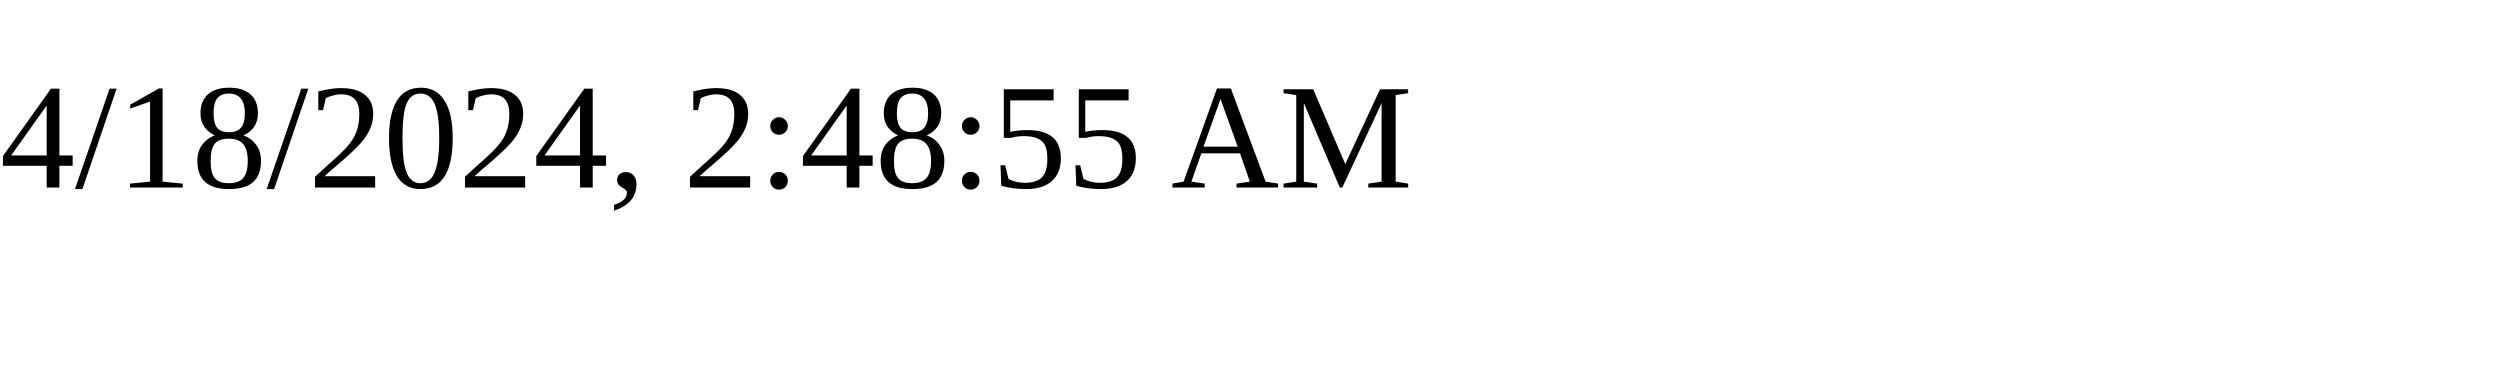
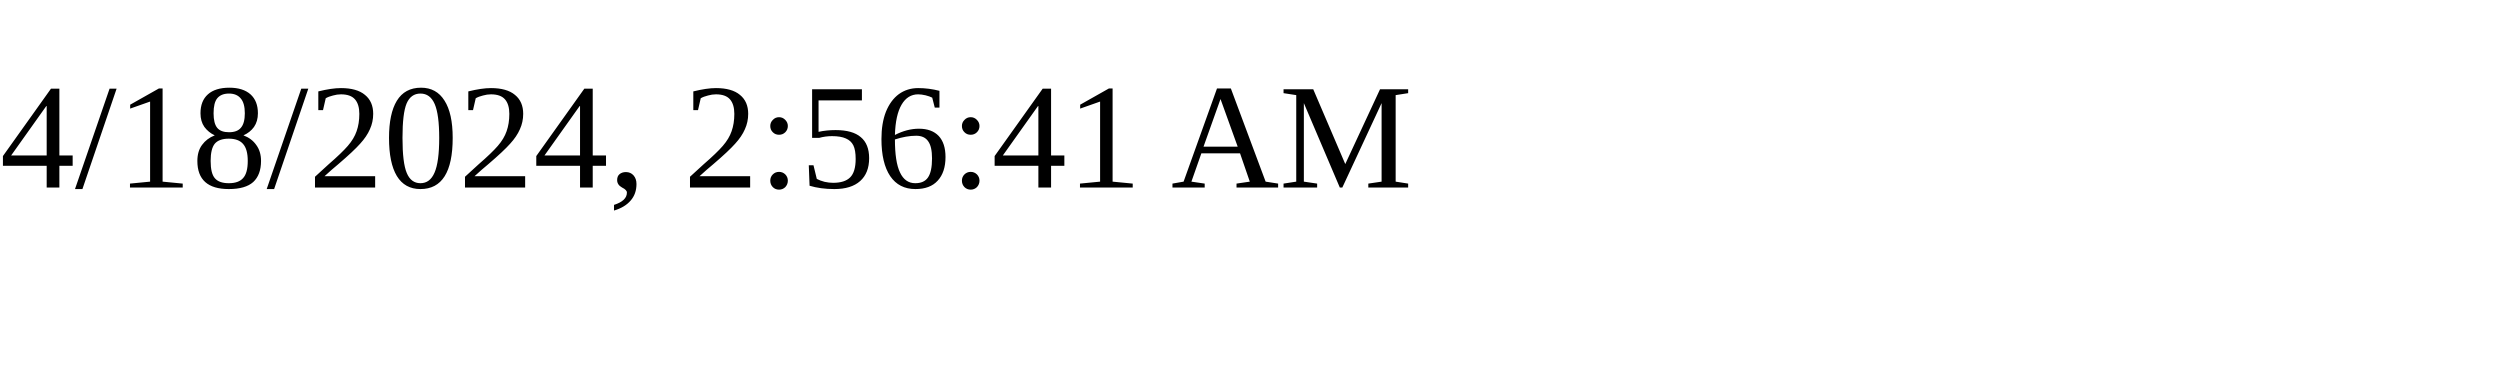
<svg xmlns="http://www.w3.org/2000/svg" height="30" width="200">
-   <text x="0" y="15">4/18/2024, 2:48:55 AM</text>
+   <text x="0" y="15">4/18/2024, 2:56:41 AM</text>
</svg>
